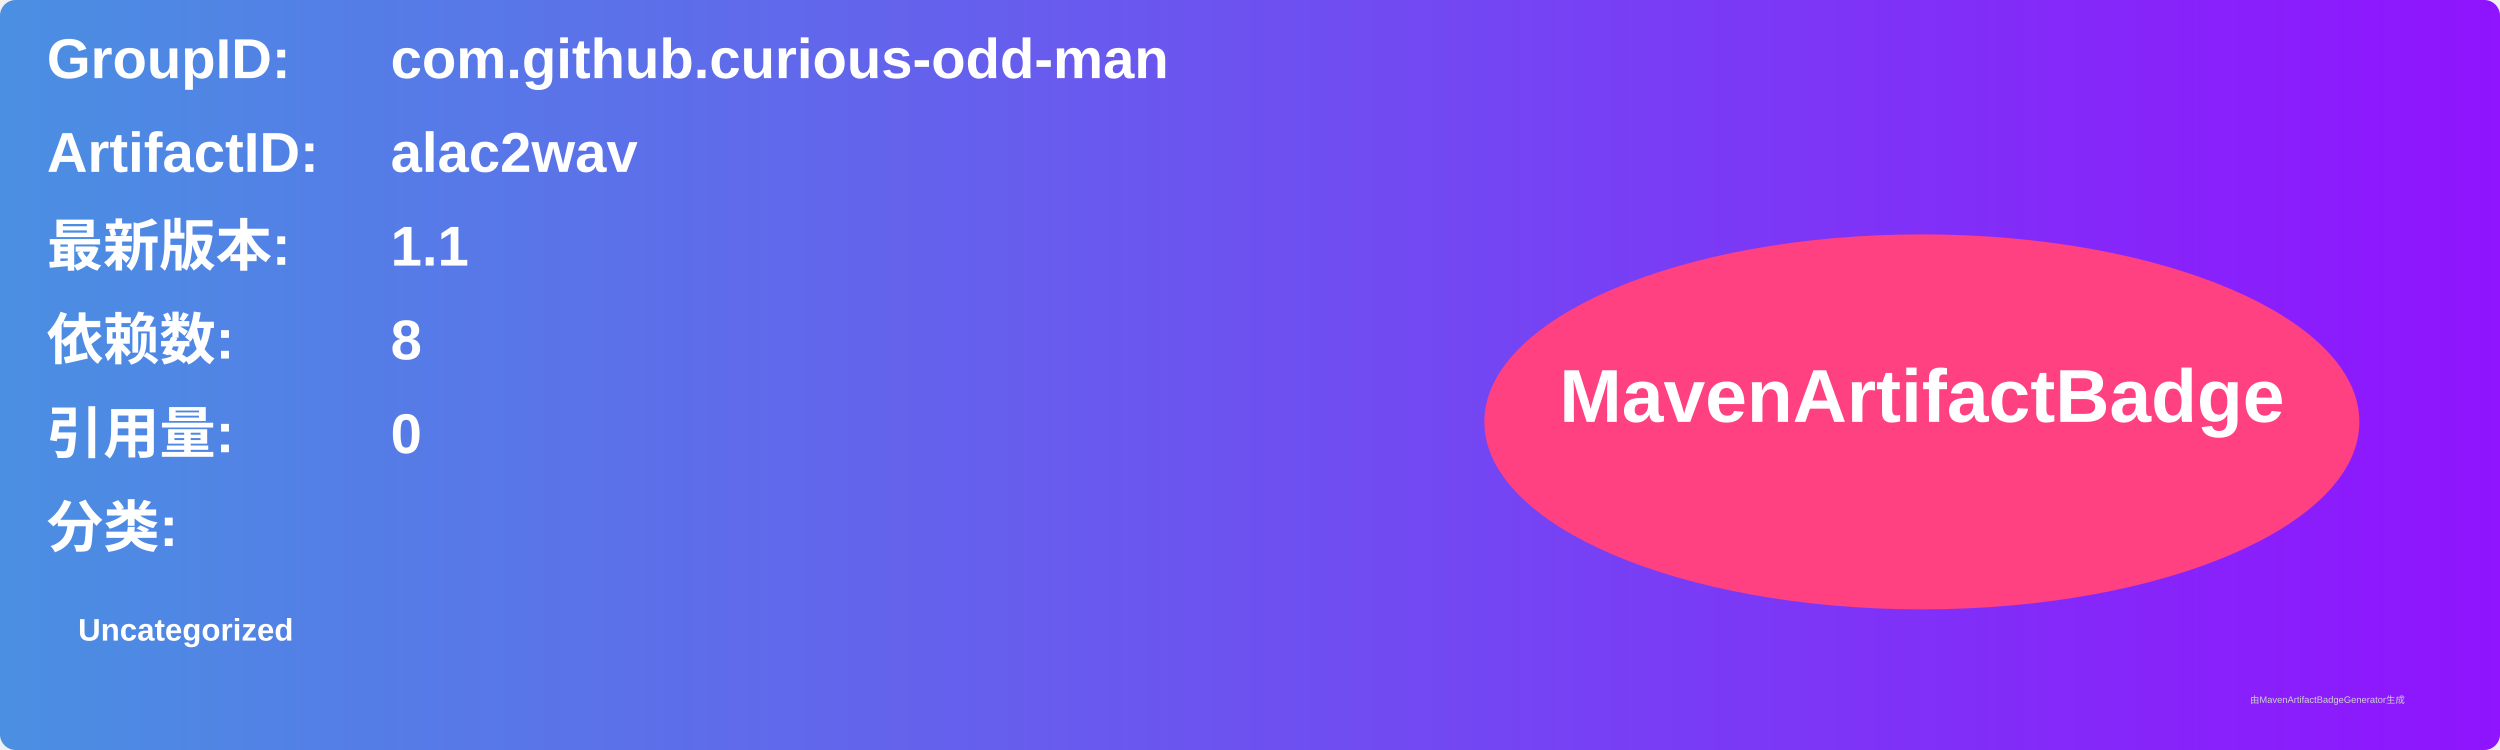
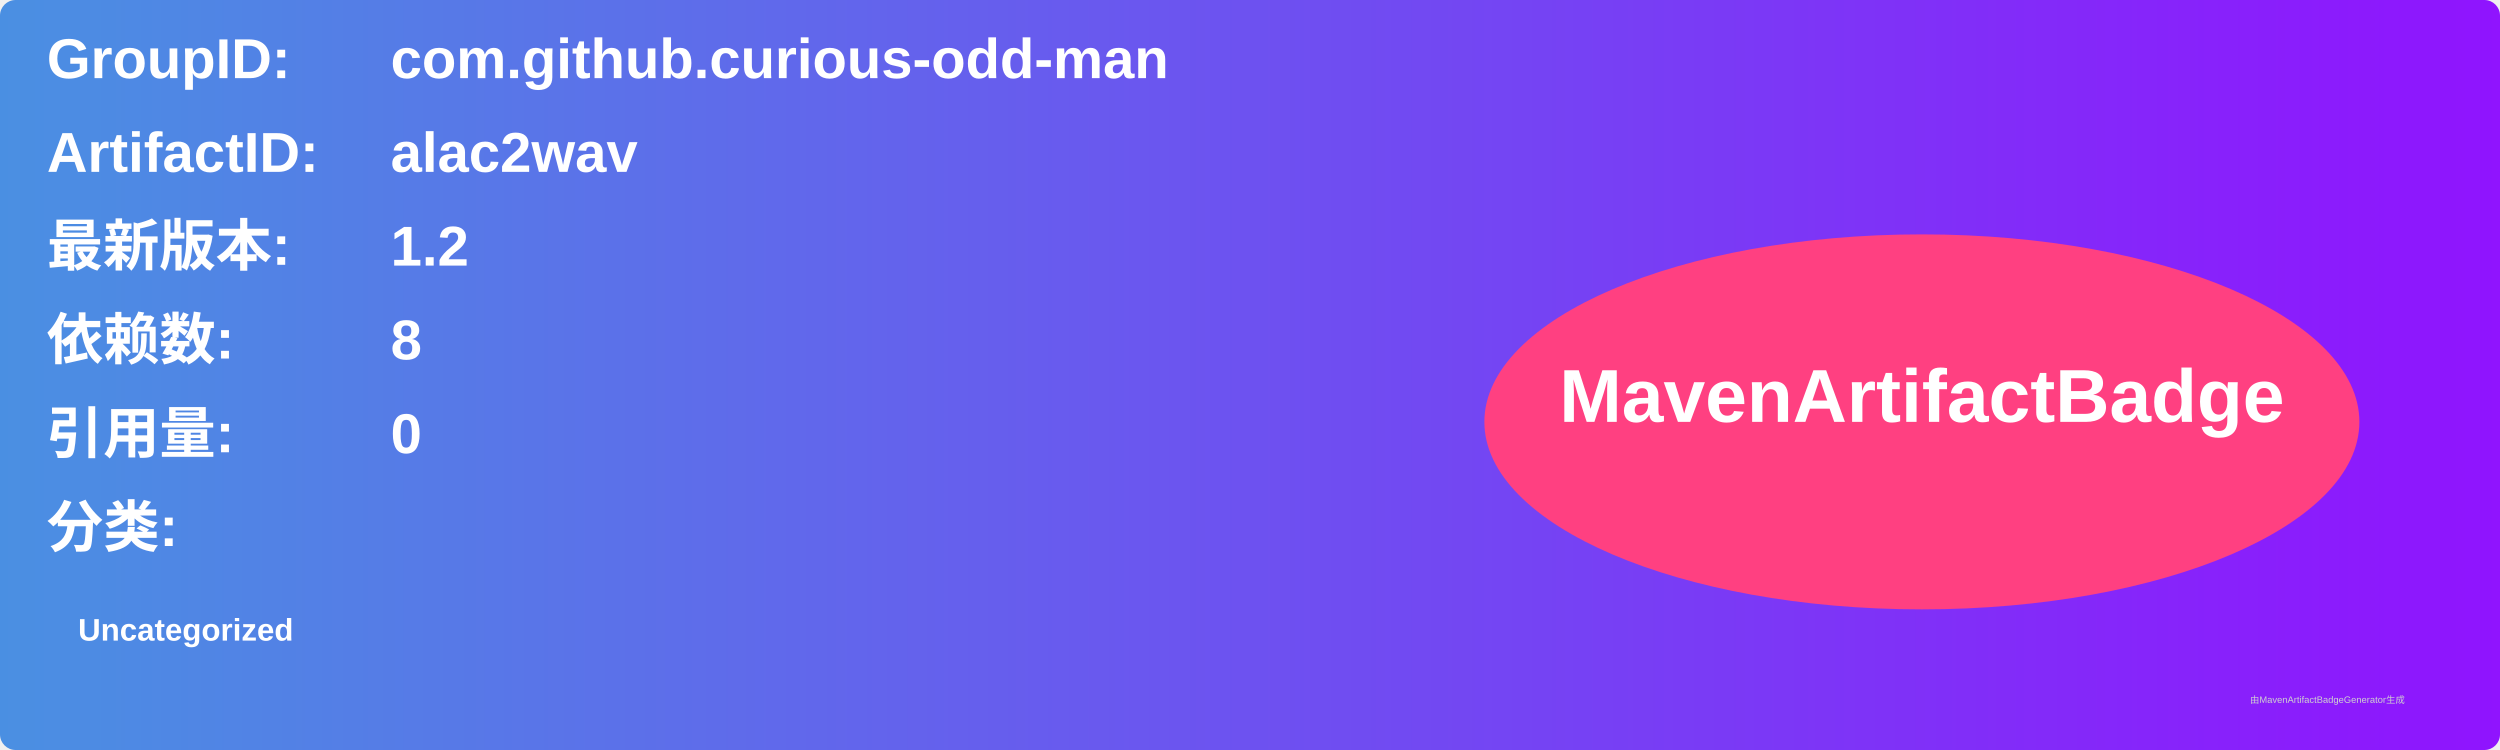
<svg xmlns="http://www.w3.org/2000/svg" width="800" height="240" viewBox="0 0 800 240">
  <linearGradient id="grad" x1="0%" y1="0%" x2="100%" y2="0%">
    <stop offset="0%" stop-color="#4a90e2" />
    <stop offset="100%" stop-color="#9013fe" />
  </linearGradient>
  <rect width="100%" height="100%" rx="5" ry="5" fill="url(#grad)" />
  <g transform="translate(15, 15)">
    <text x="0" y="10" font-family="Arial" font-size="18" fill="white" font-weight="bold" width="260">GroupID:</text>
    <text x="110" y="10" font-family="Arial" font-size="18" fill="white" font-weight="bold" width="460">com.github.curious-odd-man</text>
    <text x="0" y="40" font-family="Arial" font-size="18" fill="white" font-weight="bold" width="260">ArtifactID:</text>
    <text x="110" y="40" font-family="Arial" font-size="18" fill="white" font-weight="bold" width="460">alac2wav</text>
    <text x="0" y="70" font-family="Arial" font-size="18" fill="white" font-weight="bold">最新版本:</text>
    <text x="110" y="70" font-family="Arial" font-size="18" fill="white" font-weight="bold">
-       <tspan font-weight="bold">1.1</tspan>
+       <tspan font-weight="bold">1.2</tspan>
    </text>
    <text x="0" y="100" font-family="Arial" font-size="18" fill="white" font-weight="bold">依赖数: </text>
    <text x="110" y="100" font-family="Arial" font-size="18" fill="white">
      <tspan font-weight="bold">8</tspan>
    </text>
    <text x="0" y="130" font-family="Arial" font-size="18" fill="white" font-weight="bold">引用量: </text>
    <text x="110" y="130" font-family="Arial" font-size="18" fill="white">
      <tspan font-weight="bold">0</tspan>
    </text>
    <text x="0" y="160" font-family="Arial" font-size="18" fill="white" font-weight="bold">分类:</text>
    <text x="10" y="190" font-family="Arial" font-size="10" fill="white">
      <tspan font-weight="bold">Uncategorized</tspan>
    </text>
    <ellipse cx="600" cy="120" rx="140" ry="60" fill="#ff4081" />
    <text x="600" y="120" text-anchor="middle" font-family="Arial" font-size="24" fill="white" font-weight="bold">MavenArtifactBadge</text>
  </g>
  <text x="720" y="225" font-family="Arial" font-size="3" fill="#d0d0d0">由MavenArtifactBadgeGenerator生成</text>
</svg>
